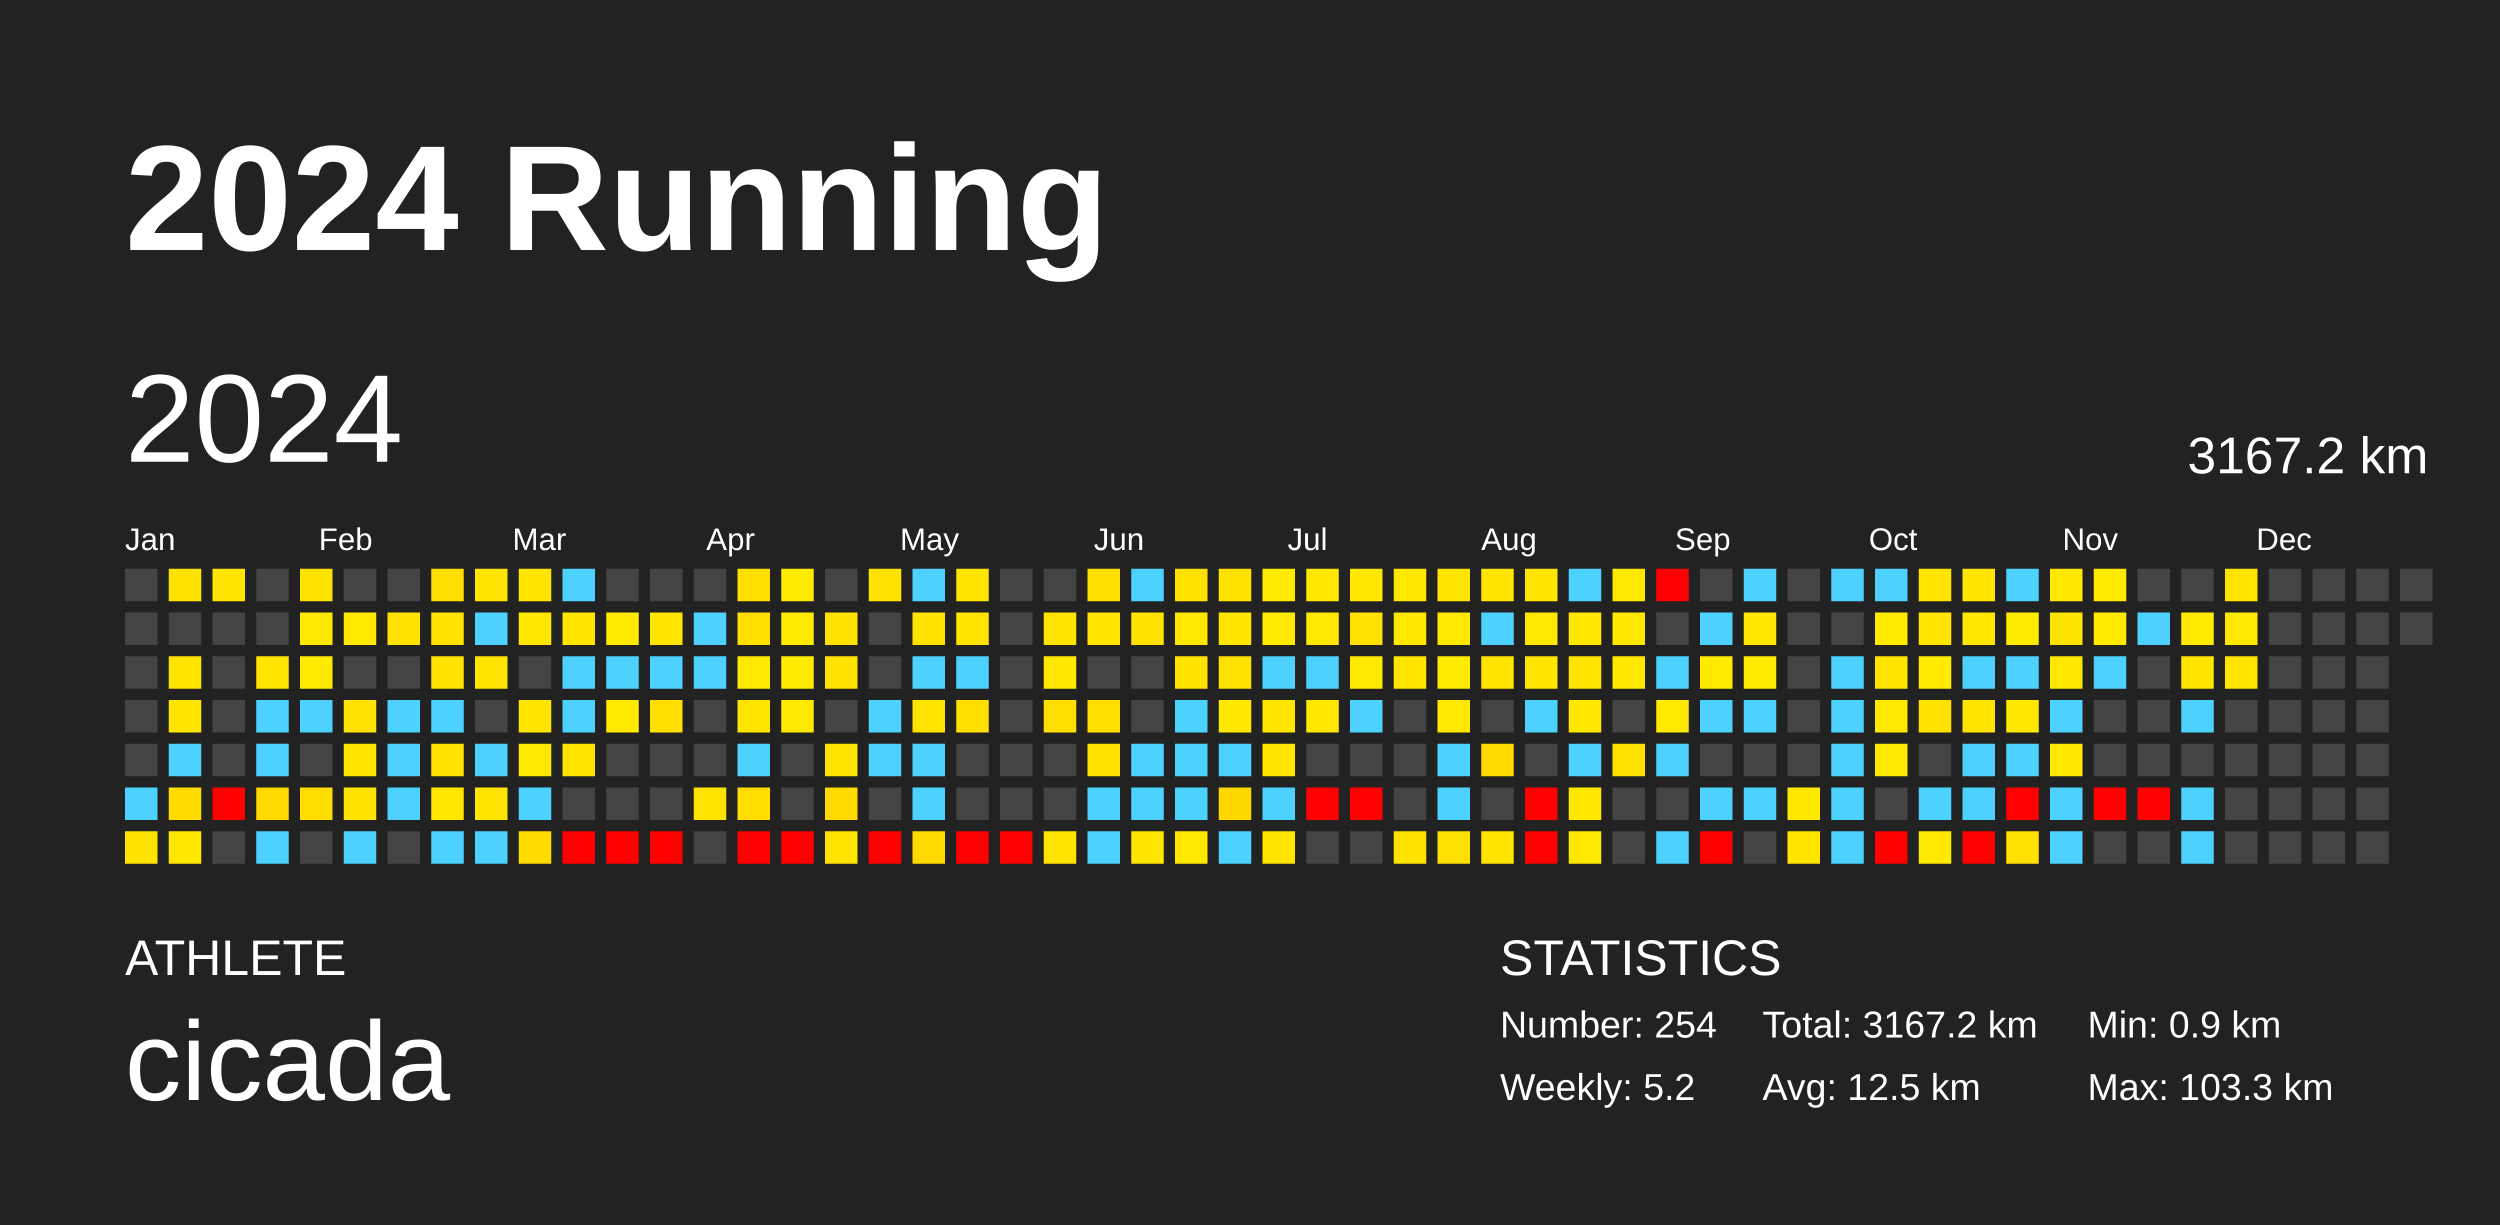
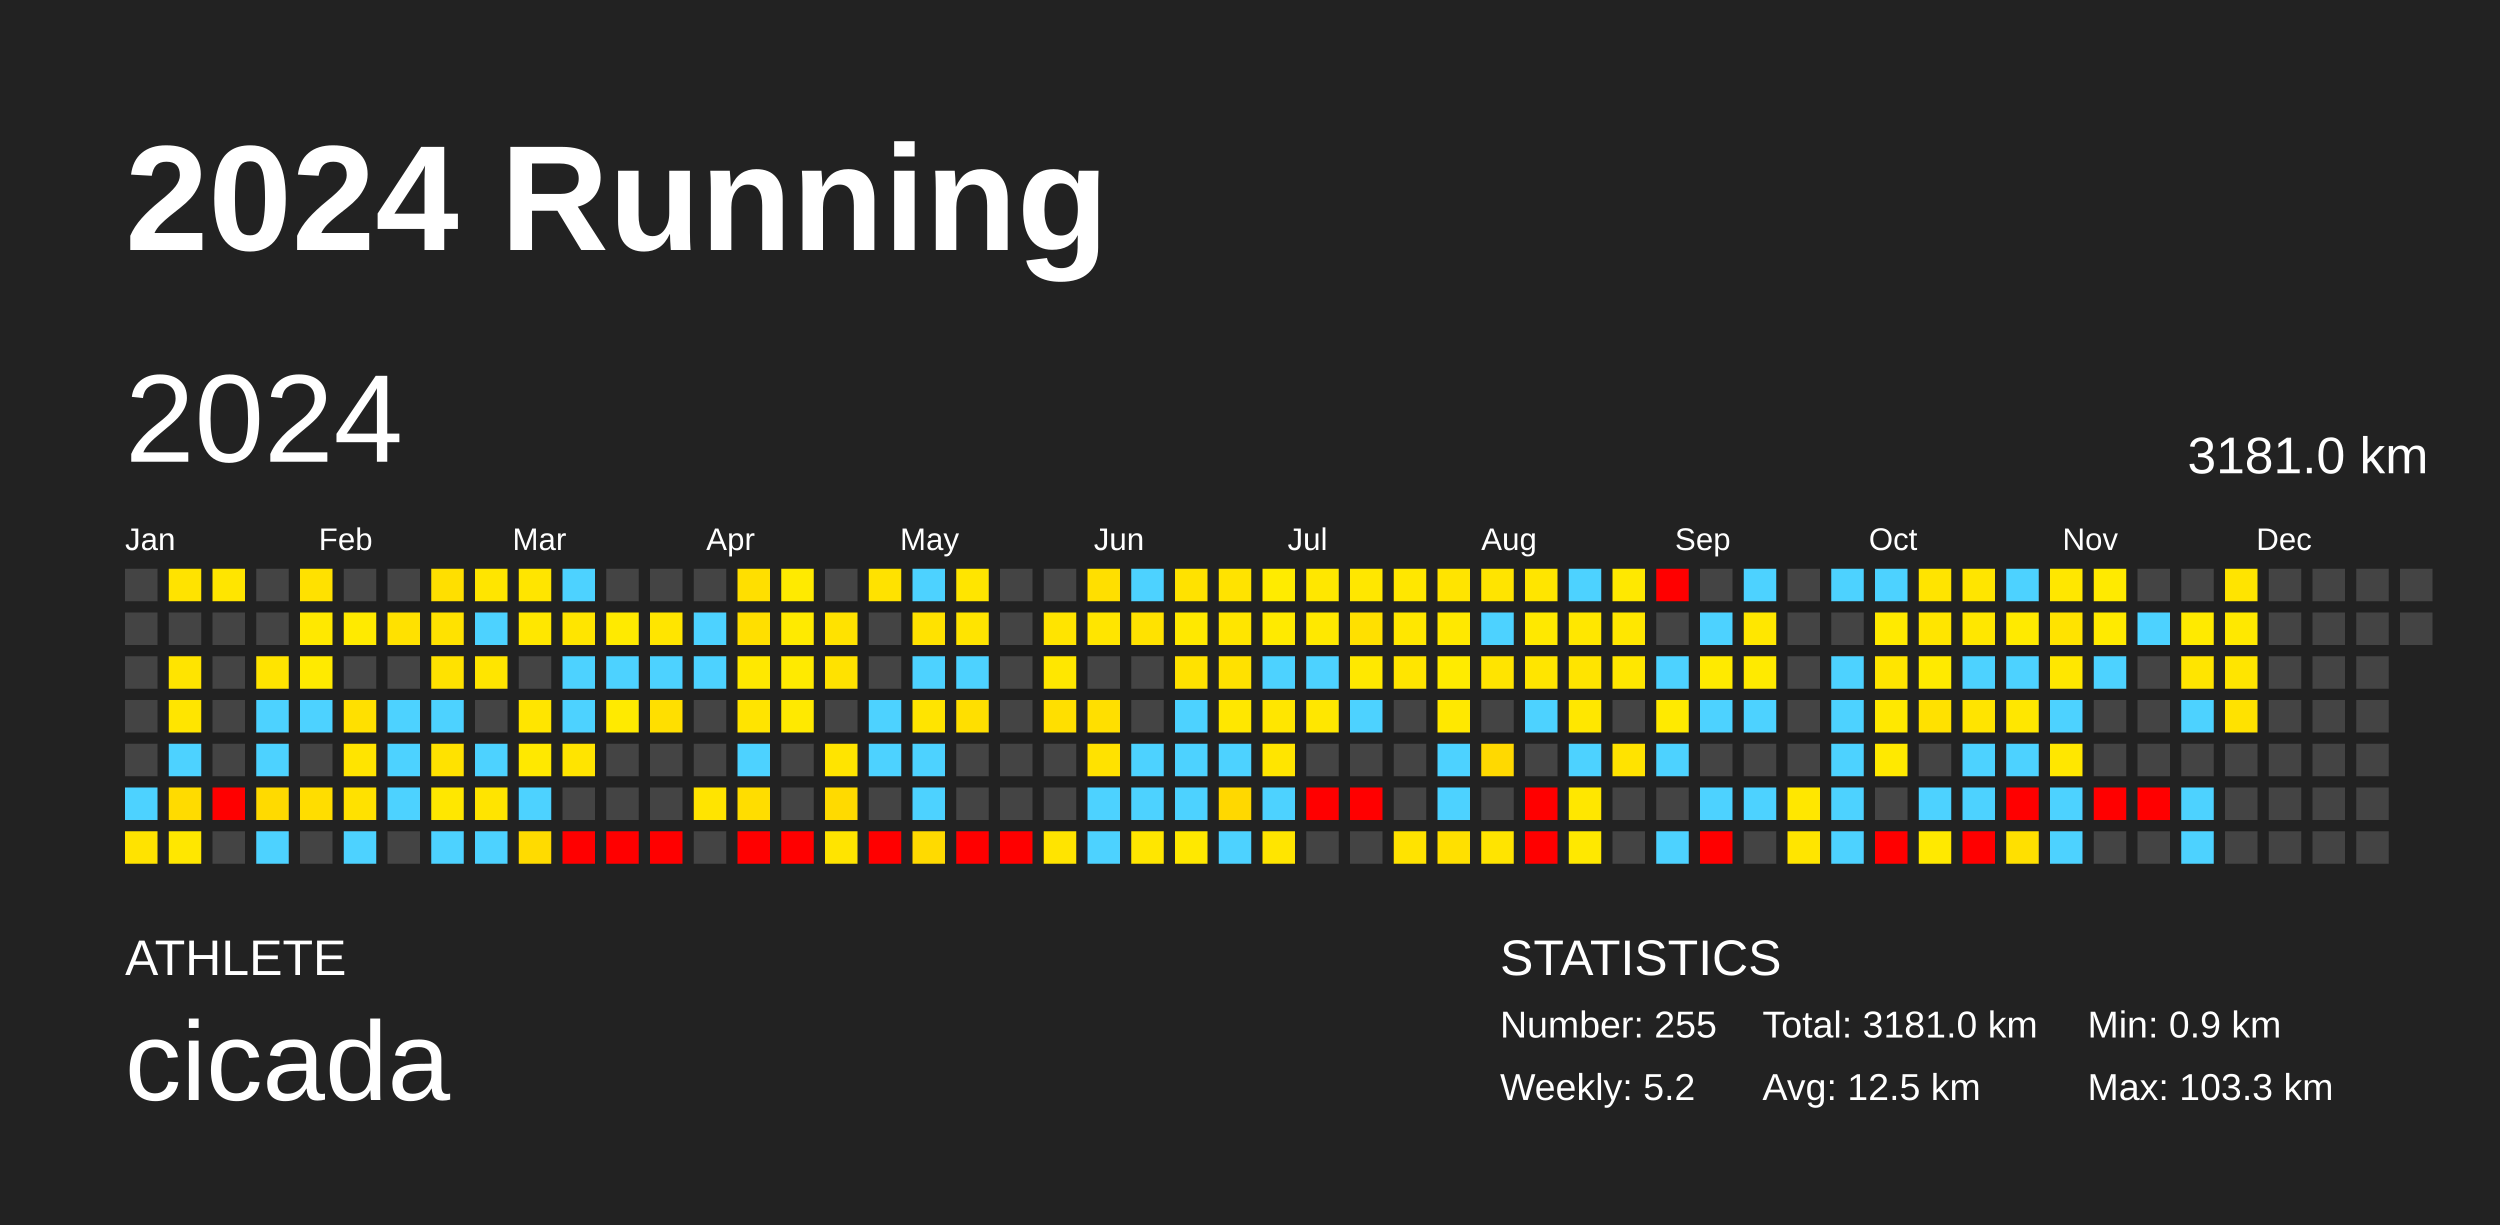
<svg xmlns="http://www.w3.org/2000/svg" baseProfile="full" height="98mm" version="1.1" viewBox="0,0,200,98" width="200mm">
  <defs />
  <rect fill="#222222" height="98" width="200" x="0" y="0" />
  <text fill="#FFFFFF" style="font-size:12px; font-family:Arial; font-weight:bold;" x="10" y="20">2024 Running</text>
  <text fill="#FFFFFF" style="font-size:4px; font-family:Arial" x="10" y="78">ATHLETE</text>
  <text fill="#FFFFFF" style="font-size:9px; font-family:Arial" x="10" y="88">cicada</text>
  <text fill="#FFFFFF" style="font-size:4px; font-family:Arial" x="120" y="78">STATISTICS</text>
-   <text fill="#FFFFFF" style="font-size:3px; font-family:Arial" x="120" y="83">Number: 254</text>
+   <text fill="#FFFFFF" style="font-size:3px; font-family:Arial" x="120" y="83">Number: 255</text>
  <text fill="#FFFFFF" style="font-size:3px; font-family:Arial" x="120" y="88">Weekly: 5.2</text>
-   <text fill="#FFFFFF" style="font-size:3px; font-family:Arial" x="141" y="83">Total: 3167.2 km</text>
+   <text fill="#FFFFFF" style="font-size:3px; font-family:Arial" x="141" y="83">Total: 3181.0 km</text>
  <text fill="#FFFFFF" style="font-size:3px; font-family:Arial" x="141" y="88">Avg: 12.5 km</text>
  <text fill="#FFFFFF" style="font-size:3px; font-family:Arial" x="167" y="83">Min: 0.9 km</text>
  <text fill="#FFFFFF" style="font-size:3px; font-family:Arial" x="167" y="88">Max: 103.3 km</text>
  <text dominant-baseline="hanging" fill="#FFFFFF" style="font-size:10.0px; font-family:Arial;" x="10" y="30">2024</text>
-   <text dominant-baseline="hanging" fill="#FFFFFF" style="font-size:4.125px; font-family:Arial;" x="175" y="35">3167.2 km</text>
+   <text dominant-baseline="hanging" fill="#FFFFFF" style="font-size:4.125px; font-family:Arial;" x="175" y="35">3181.0 km</text>
  <text fill="#FFFFFF" style="font-size:2.5px; font-family:Arial" x="10.0" y="44">Jan</text>
  <text fill="#FFFFFF" style="font-size:2.5px; font-family:Arial" x="25.5" y="44">Feb</text>
  <text fill="#FFFFFF" style="font-size:2.5px; font-family:Arial" x="41.0" y="44">Mar</text>
  <text fill="#FFFFFF" style="font-size:2.5px; font-family:Arial" x="56.5" y="44">Apr</text>
  <text fill="#FFFFFF" style="font-size:2.5px; font-family:Arial" x="72.0" y="44">May</text>
  <text fill="#FFFFFF" style="font-size:2.5px; font-family:Arial" x="87.5" y="44">Jun</text>
  <text fill="#FFFFFF" style="font-size:2.5px; font-family:Arial" x="103.0" y="44">Jul</text>
  <text fill="#FFFFFF" style="font-size:2.5px; font-family:Arial" x="118.5" y="44">Aug</text>
  <text fill="#FFFFFF" style="font-size:2.5px; font-family:Arial" x="134.0" y="44">Sep</text>
  <text fill="#FFFFFF" style="font-size:2.5px; font-family:Arial" x="149.5" y="44">Oct</text>
  <text fill="#FFFFFF" style="font-size:2.5px; font-family:Arial" x="165.0" y="44">Nov</text>
  <text fill="#FFFFFF" style="font-size:2.5px; font-family:Arial" x="180.5" y="44">Dec</text>
  <rect fill="#444444" height="2.6" width="2.6" x="10.0" y="45.5" />
  <rect fill="#444444" height="2.6" width="2.6" x="10.0" y="49.0" />
  <rect fill="#444444" height="2.6" width="2.6" x="10.0" y="52.5" />
  <rect fill="#444444" height="2.6" width="2.6" x="10.0" y="56.0" />
  <rect fill="#444444" height="2.6" width="2.6" x="10.0" y="59.5" />
  <rect fill="#4dd2ff" height="2.6" width="2.6" x="10.0" y="63.0" />
  <rect fill="#ffe300" height="2.6" width="2.6" x="10.0" y="66.5" />
  <rect fill="#ffe300" height="2.6" width="2.6" x="13.5" y="45.5" />
  <rect fill="#444444" height="2.6" width="2.6" x="13.5" y="49.0" />
  <rect fill="#ffe400" height="2.6" width="2.6" x="13.5" y="52.5" />
  <rect fill="#ffe500" height="2.6" width="2.6" x="13.5" y="56.0" />
  <rect fill="#4dd2ff" height="2.6" width="2.6" x="13.5" y="59.5" />
  <rect fill="#ffdb00" height="2.6" width="2.6" x="13.5" y="63.0" />
  <rect fill="#ffe700" height="2.6" width="2.6" x="13.5" y="66.5" />
  <rect fill="#ffe500" height="2.6" width="2.6" x="17.0" y="45.5" />
  <rect fill="#444444" height="2.6" width="2.6" x="17.0" y="49.0" />
  <rect fill="#444444" height="2.6" width="2.6" x="17.0" y="52.5" />
  <rect fill="#444444" height="2.6" width="2.6" x="17.0" y="56.0" />
  <rect fill="#444444" height="2.6" width="2.6" x="17.0" y="59.5" />
  <rect fill="red" height="2.6" width="2.6" x="17.0" y="63.0" />
  <rect fill="#444444" height="2.6" width="2.6" x="17.0" y="66.5" />
  <rect fill="#444444" height="2.6" width="2.6" x="20.5" y="45.5" />
  <rect fill="#444444" height="2.6" width="2.6" x="20.5" y="49.0" />
  <rect fill="#ffe400" height="2.6" width="2.6" x="20.5" y="52.5" />
  <rect fill="#4dd2ff" height="2.6" width="2.6" x="20.5" y="56.0" />
  <rect fill="#4dd2ff" height="2.6" width="2.6" x="20.5" y="59.5" />
  <rect fill="#ffda00" height="2.6" width="2.6" x="20.5" y="63.0" />
  <rect fill="#4dd2ff" height="2.6" width="2.6" x="20.5" y="66.5" />
  <rect fill="#ffe100" height="2.6" width="2.6" x="24.0" y="45.5" />
  <rect fill="#ffe800" height="2.6" width="2.6" x="24.0" y="49.0" />
  <rect fill="#ffea00" height="2.6" width="2.6" x="24.0" y="52.5" />
  <rect fill="#4dd2ff" height="2.6" width="2.6" x="24.0" y="56.0" />
  <rect fill="#444444" height="2.6" width="2.6" x="24.0" y="59.5" />
  <rect fill="#ffdd00" height="2.6" width="2.6" x="24.0" y="63.0" />
  <rect fill="#444444" height="2.6" width="2.6" x="24.0" y="66.5" />
  <rect fill="#444444" height="2.6" width="2.6" x="27.5" y="45.5" />
  <rect fill="#ffea00" height="2.6" width="2.6" x="27.5" y="49.0" />
  <rect fill="#444444" height="2.6" width="2.6" x="27.5" y="52.5" />
  <rect fill="#ffe000" height="2.6" width="2.6" x="27.5" y="56.0" />
  <rect fill="#ffe400" height="2.6" width="2.6" x="27.5" y="59.5" />
  <rect fill="#ffe100" height="2.6" width="2.6" x="27.5" y="63.0" />
  <rect fill="#4dd2ff" height="2.6" width="2.6" x="27.5" y="66.5" />
  <rect fill="#444444" height="2.6" width="2.6" x="31.0" y="45.5" />
  <rect fill="#ffe100" height="2.6" width="2.6" x="31.0" y="49.0" />
  <rect fill="#444444" height="2.6" width="2.6" x="31.0" y="52.5" />
  <rect fill="#4dd2ff" height="2.6" width="2.6" x="31.0" y="56.0" />
  <rect fill="#4dd2ff" height="2.6" width="2.6" x="31.0" y="59.5" />
  <rect fill="#4dd2ff" height="2.6" width="2.6" x="31.0" y="63.0" />
  <rect fill="#444444" height="2.6" width="2.6" x="31.0" y="66.5" />
  <rect fill="#ffdf00" height="2.6" width="2.6" x="34.5" y="45.5" />
  <rect fill="#ffe200" height="2.6" width="2.6" x="34.5" y="49.0" />
  <rect fill="#ffe200" height="2.6" width="2.6" x="34.5" y="52.5" />
  <rect fill="#4dd2ff" height="2.6" width="2.6" x="34.5" y="56.0" />
  <rect fill="#ffe200" height="2.6" width="2.6" x="34.5" y="59.5" />
  <rect fill="#ffe700" height="2.6" width="2.6" x="34.5" y="63.0" />
  <rect fill="#4dd2ff" height="2.6" width="2.6" x="34.5" y="66.5" />
  <rect fill="#ffe500" height="2.6" width="2.6" x="38.0" y="45.5" />
  <rect fill="#4dd2ff" height="2.6" width="2.6" x="38.0" y="49.0" />
  <rect fill="#ffe500" height="2.6" width="2.6" x="38.0" y="52.5" />
  <rect fill="#444444" height="2.6" width="2.6" x="38.0" y="56.0" />
  <rect fill="#4dd2ff" height="2.6" width="2.6" x="38.0" y="59.5" />
  <rect fill="#ffe400" height="2.6" width="2.6" x="38.0" y="63.0" />
  <rect fill="#4dd2ff" height="2.6" width="2.6" x="38.0" y="66.5" />
  <rect fill="#ffe500" height="2.6" width="2.6" x="41.5" y="45.5" />
  <rect fill="#ffe700" height="2.6" width="2.6" x="41.5" y="49.0" />
  <rect fill="#444444" height="2.6" width="2.6" x="41.5" y="52.5" />
  <rect fill="#ffe500" height="2.6" width="2.6" x="41.5" y="56.0" />
  <rect fill="#ffe800" height="2.6" width="2.6" x="41.5" y="59.5" />
  <rect fill="#4dd2ff" height="2.6" width="2.6" x="41.5" y="63.0" />
  <rect fill="#ffdb00" height="2.6" width="2.6" x="41.5" y="66.5" />
  <rect fill="#4dd2ff" height="2.6" width="2.6" x="45.0" y="45.5" />
  <rect fill="#ffe500" height="2.6" width="2.6" x="45.0" y="49.0" />
  <rect fill="#4dd2ff" height="2.6" width="2.6" x="45.0" y="52.5" />
  <rect fill="#4dd2ff" height="2.6" width="2.6" x="45.0" y="56.0" />
  <rect fill="#ffe400" height="2.6" width="2.6" x="45.0" y="59.5" />
  <rect fill="#444444" height="2.6" width="2.6" x="45.0" y="63.0" />
  <rect fill="red" height="2.6" width="2.6" x="45.0" y="66.5" />
  <rect fill="#444444" height="2.6" width="2.6" x="48.5" y="45.5" />
  <rect fill="#ffea00" height="2.6" width="2.6" x="48.5" y="49.0" />
  <rect fill="#4dd2ff" height="2.6" width="2.6" x="48.5" y="52.5" />
  <rect fill="#ffea00" height="2.6" width="2.6" x="48.5" y="56.0" />
  <rect fill="#444444" height="2.6" width="2.6" x="48.5" y="59.5" />
  <rect fill="#444444" height="2.6" width="2.6" x="48.5" y="63.0" />
  <rect fill="red" height="2.6" width="2.6" x="48.5" y="66.5" />
  <rect fill="#444444" height="2.6" width="2.6" x="52.0" y="45.5" />
  <rect fill="#ffe500" height="2.6" width="2.6" x="52.0" y="49.0" />
  <rect fill="#4dd2ff" height="2.6" width="2.6" x="52.0" y="52.5" />
  <rect fill="#ffdf00" height="2.6" width="2.6" x="52.0" y="56.0" />
  <rect fill="#444444" height="2.6" width="2.6" x="52.0" y="59.5" />
  <rect fill="#444444" height="2.6" width="2.6" x="52.0" y="63.0" />
  <rect fill="red" height="2.6" width="2.6" x="52.0" y="66.5" />
  <rect fill="#444444" height="2.6" width="2.6" x="55.5" y="45.5" />
  <rect fill="#4dd2ff" height="2.6" width="2.6" x="55.5" y="49.0" />
  <rect fill="#4dd2ff" height="2.6" width="2.6" x="55.5" y="52.5" />
  <rect fill="#444444" height="2.6" width="2.6" x="55.5" y="56.0" />
  <rect fill="#444444" height="2.6" width="2.6" x="55.5" y="59.5" />
  <rect fill="#ffe400" height="2.6" width="2.6" x="55.5" y="63.0" />
  <rect fill="#444444" height="2.6" width="2.6" x="55.5" y="66.5" />
  <rect fill="#ffdf00" height="2.6" width="2.6" x="59.0" y="45.5" />
  <rect fill="#ffdf00" height="2.6" width="2.6" x="59.0" y="49.0" />
  <rect fill="#ffe800" height="2.6" width="2.6" x="59.0" y="52.5" />
  <rect fill="#ffe400" height="2.6" width="2.6" x="59.0" y="56.0" />
  <rect fill="#4dd2ff" height="2.6" width="2.6" x="59.0" y="59.5" />
  <rect fill="#ffdd00" height="2.6" width="2.6" x="59.0" y="63.0" />
  <rect fill="red" height="2.6" width="2.6" x="59.0" y="66.5" />
  <rect fill="#ffea00" height="2.6" width="2.6" x="62.5" y="45.5" />
  <rect fill="#ffea00" height="2.6" width="2.6" x="62.5" y="49.0" />
  <rect fill="#ffea00" height="2.6" width="2.6" x="62.5" y="52.5" />
  <rect fill="#ffe900" height="2.6" width="2.6" x="62.5" y="56.0" />
  <rect fill="#444444" height="2.6" width="2.6" x="62.5" y="59.5" />
  <rect fill="#444444" height="2.6" width="2.6" x="62.5" y="63.0" />
  <rect fill="red" height="2.6" width="2.6" x="62.5" y="66.5" />
  <rect fill="#444444" height="2.6" width="2.6" x="66.0" y="45.5" />
  <rect fill="#ffe200" height="2.6" width="2.6" x="66.0" y="49.0" />
  <rect fill="#ffe200" height="2.6" width="2.6" x="66.0" y="52.5" />
  <rect fill="#444444" height="2.6" width="2.6" x="66.0" y="56.0" />
  <rect fill="#ffe400" height="2.6" width="2.6" x="66.0" y="59.5" />
  <rect fill="#ffda00" height="2.6" width="2.6" x="66.0" y="63.0" />
  <rect fill="#ffe400" height="2.6" width="2.6" x="66.0" y="66.5" />
  <rect fill="#ffe200" height="2.6" width="2.6" x="69.5" y="45.5" />
  <rect fill="#444444" height="2.6" width="2.6" x="69.5" y="49.0" />
  <rect fill="#444444" height="2.6" width="2.6" x="69.5" y="52.5" />
  <rect fill="#4dd2ff" height="2.6" width="2.6" x="69.5" y="56.0" />
  <rect fill="#4dd2ff" height="2.6" width="2.6" x="69.5" y="59.5" />
  <rect fill="#444444" height="2.6" width="2.6" x="69.5" y="63.0" />
  <rect fill="red" height="2.6" width="2.6" x="69.5" y="66.5" />
  <rect fill="#4dd2ff" height="2.6" width="2.6" x="73.0" y="45.5" />
  <rect fill="#ffe200" height="2.6" width="2.6" x="73.0" y="49.0" />
  <rect fill="#4dd2ff" height="2.6" width="2.6" x="73.0" y="52.5" />
  <rect fill="#ffe400" height="2.6" width="2.6" x="73.0" y="56.0" />
  <rect fill="#4dd2ff" height="2.6" width="2.6" x="73.0" y="59.5" />
  <rect fill="#4dd2ff" height="2.6" width="2.6" x="73.0" y="63.0" />
  <rect fill="#ffda00" height="2.6" width="2.6" x="73.0" y="66.5" />
  <rect fill="#ffe500" height="2.6" width="2.6" x="76.5" y="45.5" />
  <rect fill="#ffe400" height="2.6" width="2.6" x="76.5" y="49.0" />
  <rect fill="#4dd2ff" height="2.6" width="2.6" x="76.5" y="52.5" />
  <rect fill="#ffdf00" height="2.6" width="2.6" x="76.5" y="56.0" />
  <rect fill="#444444" height="2.6" width="2.6" x="76.5" y="59.5" />
  <rect fill="#444444" height="2.6" width="2.6" x="76.5" y="63.0" />
  <rect fill="red" height="2.6" width="2.6" x="76.5" y="66.5" />
  <rect fill="#444444" height="2.6" width="2.6" x="80.0" y="45.5" />
  <rect fill="#444444" height="2.6" width="2.6" x="80.0" y="49.0" />
  <rect fill="#444444" height="2.6" width="2.6" x="80.0" y="52.5" />
  <rect fill="#444444" height="2.6" width="2.6" x="80.0" y="56.0" />
  <rect fill="#444444" height="2.6" width="2.6" x="80.0" y="59.5" />
  <rect fill="#444444" height="2.6" width="2.6" x="80.0" y="63.0" />
  <rect fill="red" height="2.6" width="2.6" x="80.0" y="66.5" />
  <rect fill="#444444" height="2.6" width="2.6" x="83.5" y="45.5" />
  <rect fill="#ffe400" height="2.6" width="2.6" x="83.5" y="49.0" />
  <rect fill="#ffe700" height="2.6" width="2.6" x="83.5" y="52.5" />
  <rect fill="#ffdf00" height="2.6" width="2.6" x="83.5" y="56.0" />
  <rect fill="#444444" height="2.6" width="2.6" x="83.5" y="59.5" />
  <rect fill="#444444" height="2.6" width="2.6" x="83.5" y="63.0" />
  <rect fill="#ffe400" height="2.6" width="2.6" x="83.5" y="66.5" />
  <rect fill="#ffdf00" height="2.6" width="2.6" x="87.0" y="45.5" />
  <rect fill="#ffe500" height="2.6" width="2.6" x="87.0" y="49.0" />
  <rect fill="#444444" height="2.6" width="2.6" x="87.0" y="52.5" />
  <rect fill="#ffdf00" height="2.6" width="2.6" x="87.0" y="56.0" />
  <rect fill="#ffe200" height="2.6" width="2.6" x="87.0" y="59.5" />
  <rect fill="#4dd2ff" height="2.6" width="2.6" x="87.0" y="63.0" />
  <rect fill="#4dd2ff" height="2.6" width="2.6" x="87.0" y="66.5" />
  <rect fill="#4dd2ff" height="2.6" width="2.6" x="90.5" y="45.5" />
  <rect fill="#ffe200" height="2.6" width="2.6" x="90.5" y="49.0" />
  <rect fill="#444444" height="2.6" width="2.6" x="90.5" y="52.5" />
  <rect fill="#444444" height="2.6" width="2.6" x="90.5" y="56.0" />
  <rect fill="#4dd2ff" height="2.6" width="2.6" x="90.5" y="59.5" />
  <rect fill="#4dd2ff" height="2.6" width="2.6" x="90.5" y="63.0" />
  <rect fill="#ffe600" height="2.6" width="2.6" x="90.5" y="66.5" />
  <rect fill="#ffe200" height="2.6" width="2.6" x="94.0" y="45.5" />
  <rect fill="#ffe800" height="2.6" width="2.6" x="94.0" y="49.0" />
  <rect fill="#ffe200" height="2.6" width="2.6" x="94.0" y="52.5" />
  <rect fill="#4dd2ff" height="2.6" width="2.6" x="94.0" y="56.0" />
  <rect fill="#4dd2ff" height="2.6" width="2.6" x="94.0" y="59.5" />
  <rect fill="#4dd2ff" height="2.6" width="2.6" x="94.0" y="63.0" />
  <rect fill="#ffe800" height="2.6" width="2.6" x="94.0" y="66.5" />
  <rect fill="#ffe300" height="2.6" width="2.6" x="97.5" y="45.5" />
  <rect fill="#ffe500" height="2.6" width="2.6" x="97.5" y="49.0" />
  <rect fill="#ffe100" height="2.6" width="2.6" x="97.5" y="52.5" />
  <rect fill="#ffe700" height="2.6" width="2.6" x="97.5" y="56.0" />
  <rect fill="#4dd2ff" height="2.6" width="2.6" x="97.5" y="59.5" />
  <rect fill="#ffd800" height="2.6" width="2.6" x="97.5" y="63.0" />
  <rect fill="#4dd2ff" height="2.6" width="2.6" x="97.5" y="66.5" />
  <rect fill="#ffeb00" height="2.6" width="2.6" x="101.0" y="45.5" />
  <rect fill="#ffea00" height="2.6" width="2.6" x="101.0" y="49.0" />
  <rect fill="#4dd2ff" height="2.6" width="2.6" x="101.0" y="52.5" />
  <rect fill="#ffe600" height="2.6" width="2.6" x="101.0" y="56.0" />
  <rect fill="#ffe500" height="2.6" width="2.6" x="101.0" y="59.5" />
  <rect fill="#4dd2ff" height="2.6" width="2.6" x="101.0" y="63.0" />
  <rect fill="#ffe500" height="2.6" width="2.6" x="101.0" y="66.5" />
  <rect fill="#ffe700" height="2.6" width="2.6" x="104.5" y="45.5" />
  <rect fill="#ffe800" height="2.6" width="2.6" x="104.5" y="49.0" />
  <rect fill="#4dd2ff" height="2.6" width="2.6" x="104.5" y="52.5" />
  <rect fill="#ffe700" height="2.6" width="2.6" x="104.5" y="56.0" />
  <rect fill="#444444" height="2.6" width="2.6" x="104.5" y="59.5" />
  <rect fill="red" height="2.6" width="2.6" x="104.5" y="63.0" />
  <rect fill="#444444" height="2.6" width="2.6" x="104.5" y="66.5" />
  <rect fill="#ffe700" height="2.6" width="2.6" x="108.0" y="45.5" />
  <rect fill="#ffe000" height="2.6" width="2.6" x="108.0" y="49.0" />
  <rect fill="#ffe800" height="2.6" width="2.6" x="108.0" y="52.5" />
  <rect fill="#4dd2ff" height="2.6" width="2.6" x="108.0" y="56.0" />
  <rect fill="#444444" height="2.6" width="2.6" x="108.0" y="59.5" />
  <rect fill="red" height="2.6" width="2.6" x="108.0" y="63.0" />
  <rect fill="#444444" height="2.6" width="2.6" x="108.0" y="66.5" />
  <rect fill="#ffe700" height="2.6" width="2.6" x="111.5" y="45.5" />
  <rect fill="#ffe700" height="2.6" width="2.6" x="111.5" y="49.0" />
  <rect fill="#ffe500" height="2.6" width="2.6" x="111.5" y="52.5" />
  <rect fill="#444444" height="2.6" width="2.6" x="111.5" y="56.0" />
  <rect fill="#444444" height="2.6" width="2.6" x="111.5" y="59.5" />
  <rect fill="#444444" height="2.6" width="2.6" x="111.5" y="63.0" />
  <rect fill="#ffe300" height="2.6" width="2.6" x="111.5" y="66.5" />
  <rect fill="#ffe400" height="2.6" width="2.6" x="115.0" y="45.5" />
  <rect fill="#ffe800" height="2.6" width="2.6" x="115.0" y="49.0" />
  <rect fill="#ffeb00" height="2.6" width="2.6" x="115.0" y="52.5" />
  <rect fill="#ffe800" height="2.6" width="2.6" x="115.0" y="56.0" />
  <rect fill="#4dd2ff" height="2.6" width="2.6" x="115.0" y="59.5" />
  <rect fill="#4dd2ff" height="2.6" width="2.6" x="115.0" y="63.0" />
  <rect fill="#ffe000" height="2.6" width="2.6" x="115.0" y="66.5" />
  <rect fill="#ffe400" height="2.6" width="2.6" x="118.5" y="45.5" />
  <rect fill="#4dd2ff" height="2.6" width="2.6" x="118.5" y="49.0" />
  <rect fill="#ffe400" height="2.6" width="2.6" x="118.5" y="52.5" />
  <rect fill="#444444" height="2.6" width="2.6" x="118.5" y="56.0" />
  <rect fill="#ffd900" height="2.6" width="2.6" x="118.5" y="59.5" />
  <rect fill="#444444" height="2.6" width="2.6" x="118.5" y="63.0" />
  <rect fill="#ffe400" height="2.6" width="2.6" x="118.5" y="66.5" />
  <rect fill="#ffe500" height="2.6" width="2.6" x="122.0" y="45.5" />
  <rect fill="#ffe800" height="2.6" width="2.6" x="122.0" y="49.0" />
  <rect fill="#ffe500" height="2.6" width="2.6" x="122.0" y="52.5" />
  <rect fill="#4dd2ff" height="2.6" width="2.6" x="122.0" y="56.0" />
  <rect fill="#444444" height="2.6" width="2.6" x="122.0" y="59.5" />
  <rect fill="red" height="2.6" width="2.6" x="122.0" y="63.0" />
  <rect fill="red" height="2.6" width="2.6" x="122.0" y="66.5" />
  <rect fill="#4dd2ff" height="2.6" width="2.6" x="125.5" y="45.5" />
  <rect fill="#ffe700" height="2.6" width="2.6" x="125.5" y="49.0" />
  <rect fill="#ffe400" height="2.6" width="2.6" x="125.5" y="52.5" />
  <rect fill="#ffe700" height="2.6" width="2.6" x="125.5" y="56.0" />
  <rect fill="#4dd2ff" height="2.6" width="2.6" x="125.5" y="59.5" />
  <rect fill="#ffe700" height="2.6" width="2.6" x="125.5" y="63.0" />
  <rect fill="#ffe800" height="2.6" width="2.6" x="125.5" y="66.5" />
  <rect fill="#ffe800" height="2.6" width="2.6" x="129.0" y="45.5" />
  <rect fill="#ffe700" height="2.6" width="2.6" x="129.0" y="49.0" />
  <rect fill="#ffe700" height="2.6" width="2.6" x="129.0" y="52.5" />
  <rect fill="#444444" height="2.6" width="2.6" x="129.0" y="56.0" />
  <rect fill="#ffe300" height="2.6" width="2.6" x="129.0" y="59.5" />
  <rect fill="#444444" height="2.6" width="2.6" x="129.0" y="63.0" />
  <rect fill="#444444" height="2.6" width="2.6" x="129.0" y="66.5" />
  <rect fill="red" height="2.6" width="2.6" x="132.5" y="45.5" />
  <rect fill="#444444" height="2.6" width="2.6" x="132.5" y="49.0" />
  <rect fill="#4dd2ff" height="2.6" width="2.6" x="132.5" y="52.5" />
  <rect fill="#ffea00" height="2.6" width="2.6" x="132.5" y="56.0" />
  <rect fill="#4dd2ff" height="2.6" width="2.6" x="132.5" y="59.5" />
  <rect fill="#444444" height="2.6" width="2.6" x="132.5" y="63.0" />
  <rect fill="#4dd2ff" height="2.6" width="2.6" x="132.5" y="66.5" />
  <rect fill="#444444" height="2.6" width="2.6" x="136.0" y="45.5" />
  <rect fill="#4dd2ff" height="2.6" width="2.6" x="136.0" y="49.0" />
  <rect fill="#ffea00" height="2.6" width="2.6" x="136.0" y="52.5" />
  <rect fill="#4dd2ff" height="2.6" width="2.6" x="136.0" y="56.0" />
  <rect fill="#444444" height="2.6" width="2.6" x="136.0" y="59.5" />
  <rect fill="#4dd2ff" height="2.6" width="2.6" x="136.0" y="63.0" />
  <rect fill="red" height="2.6" width="2.6" x="136.0" y="66.5" />
  <rect fill="#4dd2ff" height="2.6" width="2.6" x="139.5" y="45.5" />
  <rect fill="#ffe700" height="2.6" width="2.6" x="139.5" y="49.0" />
  <rect fill="#ffea00" height="2.6" width="2.6" x="139.5" y="52.5" />
  <rect fill="#4dd2ff" height="2.6" width="2.6" x="139.5" y="56.0" />
  <rect fill="#444444" height="2.6" width="2.6" x="139.5" y="59.5" />
  <rect fill="#4dd2ff" height="2.6" width="2.6" x="139.5" y="63.0" />
  <rect fill="#444444" height="2.6" width="2.6" x="139.5" y="66.5" />
  <rect fill="#444444" height="2.6" width="2.6" x="143.0" y="45.5" />
  <rect fill="#444444" height="2.6" width="2.6" x="143.0" y="49.0" />
  <rect fill="#444444" height="2.6" width="2.6" x="143.0" y="52.5" />
  <rect fill="#444444" height="2.6" width="2.6" x="143.0" y="56.0" />
  <rect fill="#444444" height="2.6" width="2.6" x="143.0" y="59.5" />
  <rect fill="#ffe700" height="2.6" width="2.6" x="143.0" y="63.0" />
  <rect fill="#ffe500" height="2.6" width="2.6" x="143.0" y="66.5" />
  <rect fill="#4dd2ff" height="2.6" width="2.6" x="146.5" y="45.5" />
  <rect fill="#444444" height="2.6" width="2.6" x="146.5" y="49.0" />
  <rect fill="#4dd2ff" height="2.6" width="2.6" x="146.5" y="52.5" />
  <rect fill="#4dd2ff" height="2.6" width="2.6" x="146.5" y="56.0" />
  <rect fill="#4dd2ff" height="2.6" width="2.6" x="146.5" y="59.5" />
  <rect fill="#4dd2ff" height="2.6" width="2.6" x="146.5" y="63.0" />
  <rect fill="#4dd2ff" height="2.6" width="2.6" x="146.5" y="66.5" />
  <rect fill="#4dd2ff" height="2.6" width="2.6" x="150.0" y="45.5" />
  <rect fill="#ffea00" height="2.6" width="2.6" x="150.0" y="49.0" />
  <rect fill="#ffe500" height="2.6" width="2.6" x="150.0" y="52.5" />
  <rect fill="#ffe800" height="2.6" width="2.6" x="150.0" y="56.0" />
  <rect fill="#ffe900" height="2.6" width="2.6" x="150.0" y="59.5" />
  <rect fill="#444444" height="2.6" width="2.6" x="150.0" y="63.0" />
  <rect fill="red" height="2.6" width="2.6" x="150.0" y="66.5" />
  <rect fill="#ffe400" height="2.6" width="2.6" x="153.5" y="45.5" />
  <rect fill="#ffe500" height="2.6" width="2.6" x="153.5" y="49.0" />
  <rect fill="#ffea00" height="2.6" width="2.6" x="153.5" y="52.5" />
  <rect fill="#ffe100" height="2.6" width="2.6" x="153.5" y="56.0" />
  <rect fill="#444444" height="2.6" width="2.6" x="153.5" y="59.5" />
  <rect fill="#4dd2ff" height="2.6" width="2.6" x="153.5" y="63.0" />
  <rect fill="#ffe900" height="2.6" width="2.6" x="153.5" y="66.5" />
  <rect fill="#ffe500" height="2.6" width="2.6" x="157.0" y="45.5" />
  <rect fill="#ffe700" height="2.6" width="2.6" x="157.0" y="49.0" />
  <rect fill="#4dd2ff" height="2.6" width="2.6" x="157.0" y="52.5" />
  <rect fill="#ffe400" height="2.6" width="2.6" x="157.0" y="56.0" />
  <rect fill="#4dd2ff" height="2.6" width="2.6" x="157.0" y="59.5" />
  <rect fill="#4dd2ff" height="2.6" width="2.6" x="157.0" y="63.0" />
  <rect fill="red" height="2.6" width="2.6" x="157.0" y="66.5" />
  <rect fill="#4dd2ff" height="2.6" width="2.6" x="160.5" y="45.5" />
  <rect fill="#ffea00" height="2.6" width="2.6" x="160.5" y="49.0" />
  <rect fill="#4dd2ff" height="2.6" width="2.6" x="160.5" y="52.5" />
  <rect fill="#ffe700" height="2.6" width="2.6" x="160.5" y="56.0" />
  <rect fill="#4dd2ff" height="2.6" width="2.6" x="160.5" y="59.5" />
  <rect fill="red" height="2.6" width="2.6" x="160.5" y="63.0" />
  <rect fill="#ffe000" height="2.6" width="2.6" x="160.5" y="66.5" />
  <rect fill="#ffe700" height="2.6" width="2.6" x="164.0" y="45.5" />
  <rect fill="#ffe300" height="2.6" width="2.6" x="164.0" y="49.0" />
  <rect fill="#ffe700" height="2.6" width="2.6" x="164.0" y="52.5" />
  <rect fill="#4dd2ff" height="2.6" width="2.6" x="164.0" y="56.0" />
  <rect fill="#ffe700" height="2.6" width="2.6" x="164.0" y="59.5" />
  <rect fill="#4dd2ff" height="2.6" width="2.6" x="164.0" y="63.0" />
  <rect fill="#4dd2ff" height="2.6" width="2.6" x="164.0" y="66.5" />
  <rect fill="#ffea00" height="2.6" width="2.6" x="167.5" y="45.5" />
  <rect fill="#ffea00" height="2.6" width="2.6" x="167.5" y="49.0" />
  <rect fill="#4dd2ff" height="2.6" width="2.6" x="167.5" y="52.5" />
  <rect fill="#444444" height="2.6" width="2.6" x="167.5" y="56.0" />
  <rect fill="#444444" height="2.6" width="2.6" x="167.5" y="59.5" />
  <rect fill="red" height="2.6" width="2.6" x="167.5" y="63.0" />
  <rect fill="#444444" height="2.6" width="2.6" x="167.5" y="66.5" />
  <rect fill="#444444" height="2.6" width="2.6" x="171.0" y="45.5" />
  <rect fill="#4dd2ff" height="2.6" width="2.6" x="171.0" y="49.0" />
  <rect fill="#444444" height="2.6" width="2.6" x="171.0" y="52.5" />
  <rect fill="#444444" height="2.6" width="2.6" x="171.0" y="56.0" />
  <rect fill="#444444" height="2.6" width="2.6" x="171.0" y="59.5" />
  <rect fill="red" height="2.6" width="2.6" x="171.0" y="63.0" />
  <rect fill="#444444" height="2.6" width="2.6" x="171.0" y="66.5" />
  <rect fill="#444444" height="2.6" width="2.6" x="174.5" y="45.5" />
  <rect fill="#ffea00" height="2.6" width="2.6" x="174.5" y="49.0" />
  <rect fill="#ffe500" height="2.6" width="2.6" x="174.5" y="52.5" />
  <rect fill="#4dd2ff" height="2.6" width="2.6" x="174.5" y="56.0" />
  <rect fill="#444444" height="2.6" width="2.6" x="174.5" y="59.5" />
  <rect fill="#4dd2ff" height="2.6" width="2.6" x="174.5" y="63.0" />
  <rect fill="#4dd2ff" height="2.6" width="2.6" x="174.5" y="66.5" />
  <rect fill="#ffe400" height="2.6" width="2.6" x="178.0" y="45.5" />
  <rect fill="#ffe800" height="2.6" width="2.6" x="178.0" y="49.0" />
  <rect fill="#ffe500" height="2.6" width="2.6" x="178.0" y="52.5" />
-   <rect fill="#444444" height="2.6" width="2.6" x="178.0" y="56.0" />
+   <rect fill="#ffe200" height="2.6" width="2.6" x="178.0" y="56.0" />
  <rect fill="#444444" height="2.6" width="2.6" x="178.0" y="59.5" />
  <rect fill="#444444" height="2.6" width="2.6" x="178.0" y="63.0" />
  <rect fill="#444444" height="2.6" width="2.6" x="178.0" y="66.5" />
  <rect fill="#444444" height="2.6" width="2.6" x="181.5" y="45.5" />
  <rect fill="#444444" height="2.6" width="2.6" x="181.5" y="49.0" />
  <rect fill="#444444" height="2.6" width="2.6" x="181.5" y="52.5" />
  <rect fill="#444444" height="2.6" width="2.6" x="181.5" y="56.0" />
  <rect fill="#444444" height="2.6" width="2.6" x="181.5" y="59.5" />
  <rect fill="#444444" height="2.6" width="2.6" x="181.5" y="63.0" />
  <rect fill="#444444" height="2.6" width="2.6" x="181.5" y="66.5" />
  <rect fill="#444444" height="2.6" width="2.6" x="185.0" y="45.5" />
  <rect fill="#444444" height="2.6" width="2.6" x="185.0" y="49.0" />
  <rect fill="#444444" height="2.6" width="2.6" x="185.0" y="52.5" />
  <rect fill="#444444" height="2.6" width="2.6" x="185.0" y="56.0" />
  <rect fill="#444444" height="2.6" width="2.6" x="185.0" y="59.5" />
  <rect fill="#444444" height="2.6" width="2.6" x="185.0" y="63.0" />
  <rect fill="#444444" height="2.6" width="2.6" x="185.0" y="66.5" />
  <rect fill="#444444" height="2.6" width="2.6" x="188.5" y="45.5" />
  <rect fill="#444444" height="2.6" width="2.6" x="188.5" y="49.0" />
  <rect fill="#444444" height="2.6" width="2.6" x="188.5" y="52.5" />
  <rect fill="#444444" height="2.6" width="2.6" x="188.5" y="56.0" />
  <rect fill="#444444" height="2.6" width="2.6" x="188.5" y="59.5" />
  <rect fill="#444444" height="2.6" width="2.6" x="188.5" y="63.0" />
  <rect fill="#444444" height="2.6" width="2.6" x="188.5" y="66.5" />
  <rect fill="#444444" height="2.6" width="2.6" x="192.0" y="45.5" />
  <rect fill="#444444" height="2.6" width="2.6" x="192.0" y="49.0" />
</svg>
